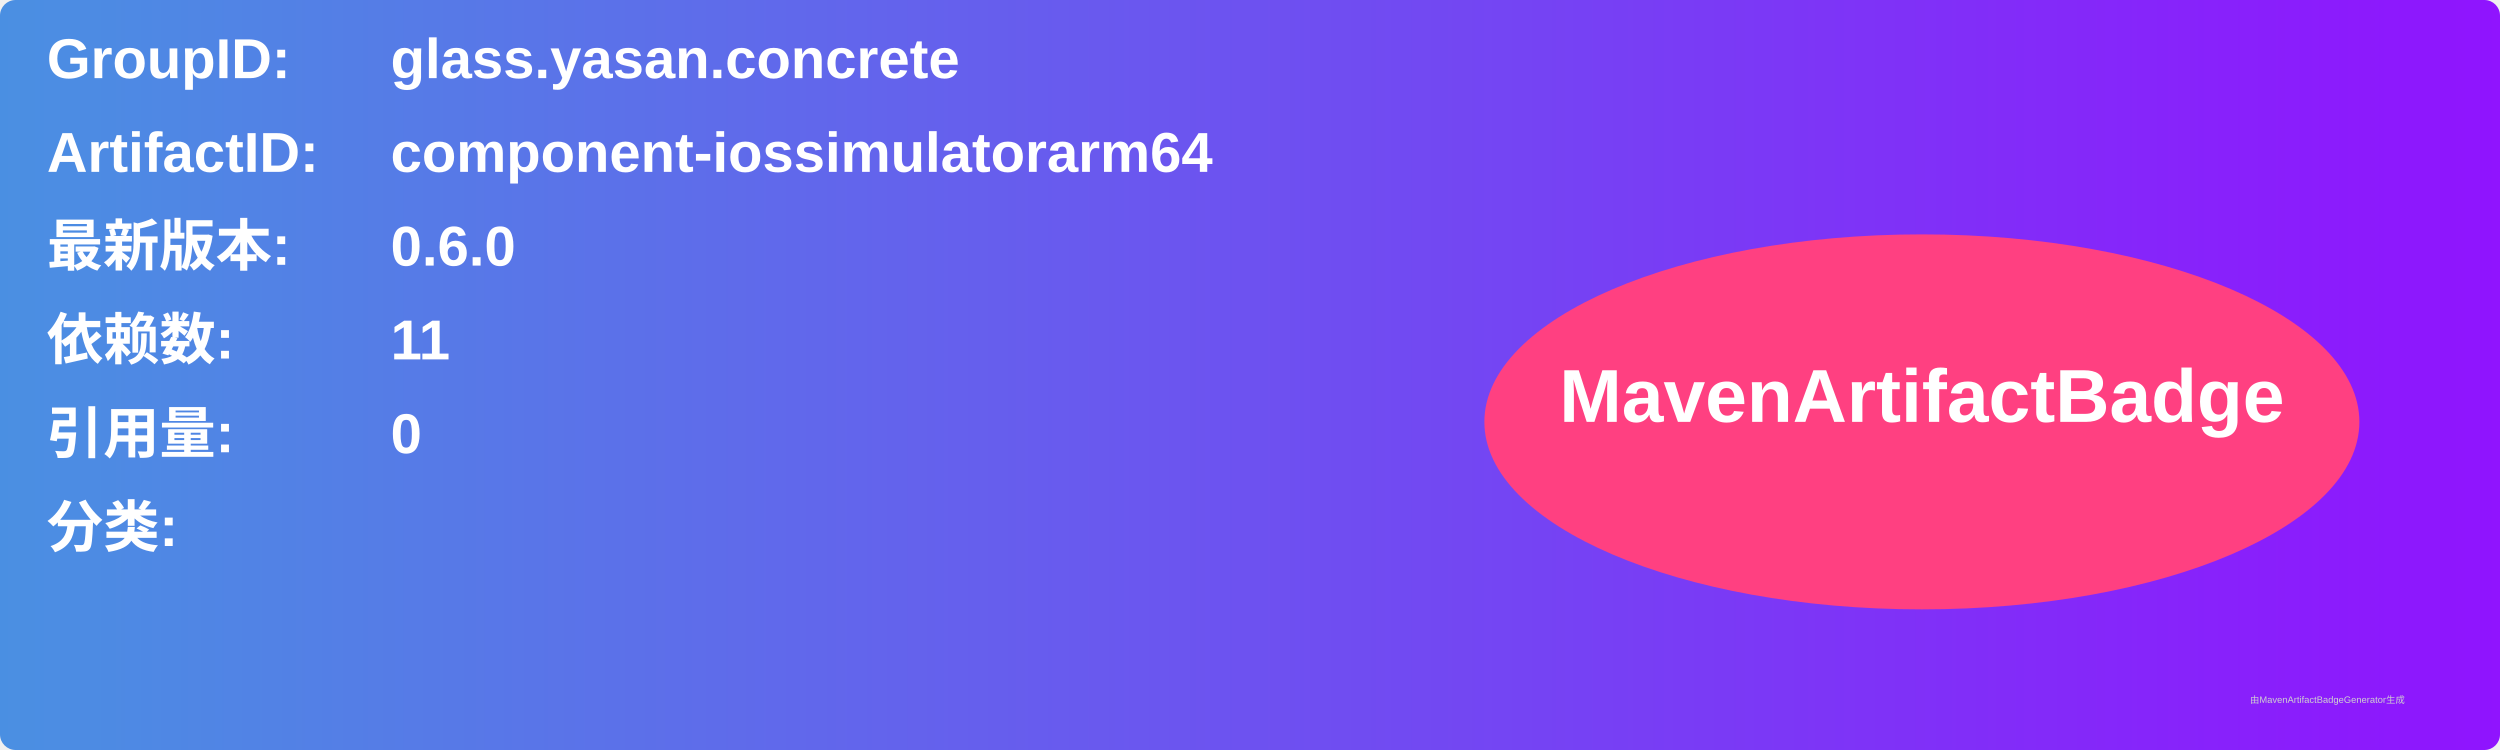
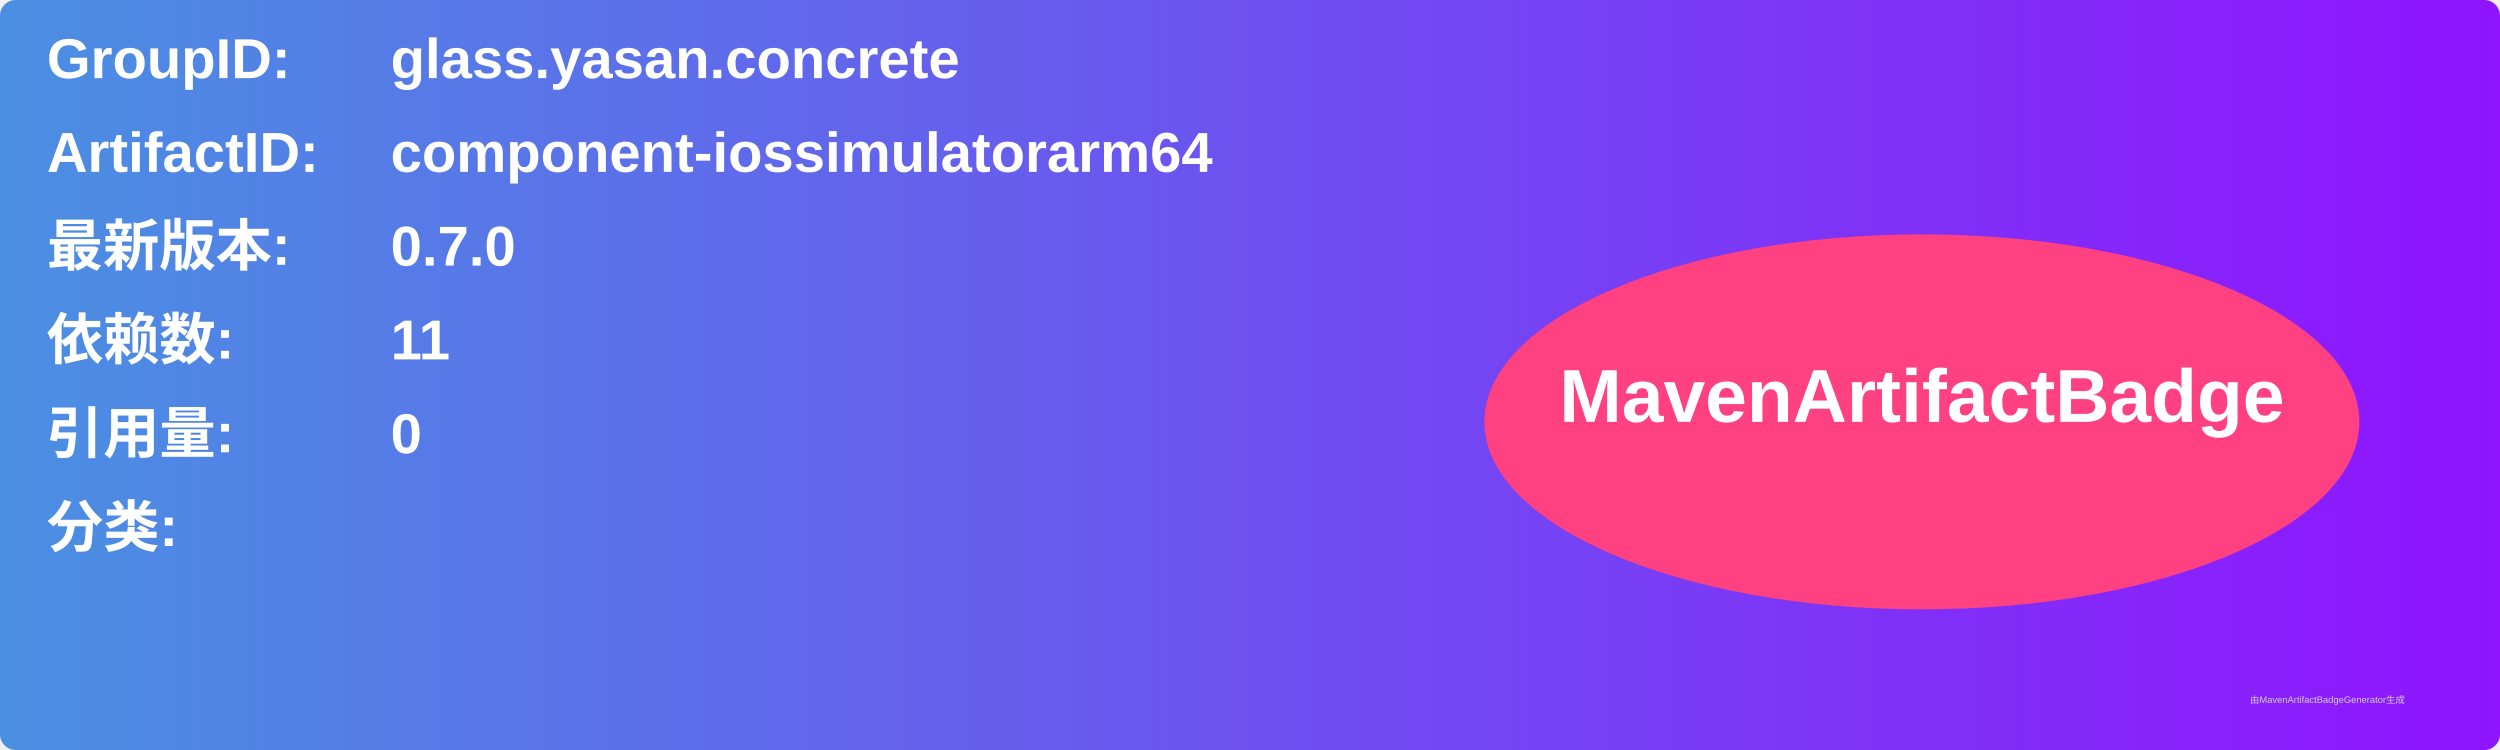
<svg xmlns="http://www.w3.org/2000/svg" width="800" height="240" viewBox="0 0 800 240">
  <linearGradient id="grad" x1="0%" y1="0%" x2="100%" y2="0%">
    <stop offset="0%" stop-color="#4a90e2" />
    <stop offset="100%" stop-color="#9013fe" />
  </linearGradient>
  <rect width="100%" height="100%" rx="5" ry="5" fill="url(#grad)" />
  <g transform="translate(15, 15)">
    <text x="0" y="10" font-family="Arial" font-size="18" fill="white" font-weight="bold" width="260">GroupID:</text>
    <text x="110" y="10" font-family="Arial" font-size="18" fill="white" font-weight="bold" width="460">glass.yasan.concrete</text>
    <text x="0" y="40" font-family="Arial" font-size="18" fill="white" font-weight="bold" width="260">ArtifactID:</text>
    <text x="110" y="40" font-family="Arial" font-size="18" fill="white" font-weight="bold" width="460">component-iossimulatorarm64</text>
    <text x="0" y="70" font-family="Arial" font-size="18" fill="white" font-weight="bold">最新版本:</text>
    <text x="110" y="70" font-family="Arial" font-size="18" fill="white" font-weight="bold">
-       <tspan font-weight="bold">0.6.0</tspan>
+       <tspan font-weight="bold">0.7.0</tspan>
    </text>
    <text x="0" y="100" font-family="Arial" font-size="18" fill="white" font-weight="bold">依赖数: </text>
    <text x="110" y="100" font-family="Arial" font-size="18" fill="white">
      <tspan font-weight="bold">11</tspan>
    </text>
    <text x="0" y="130" font-family="Arial" font-size="18" fill="white" font-weight="bold">引用量: </text>
    <text x="110" y="130" font-family="Arial" font-size="18" fill="white">
      <tspan font-weight="bold">0</tspan>
    </text>
    <text x="0" y="160" font-family="Arial" font-size="18" fill="white" font-weight="bold">分类:</text>
    <text x="10" y="190" font-family="Arial" font-size="10" fill="white">
      <tspan font-weight="bold" />
    </text>
    <ellipse cx="600" cy="120" rx="140" ry="60" fill="#ff4081" />
    <text x="600" y="120" text-anchor="middle" font-family="Arial" font-size="24" fill="white" font-weight="bold">MavenArtifactBadge</text>
  </g>
  <text x="720" y="225" font-family="Arial" font-size="3" fill="#d0d0d0">由MavenArtifactBadgeGenerator生成</text>
</svg>
